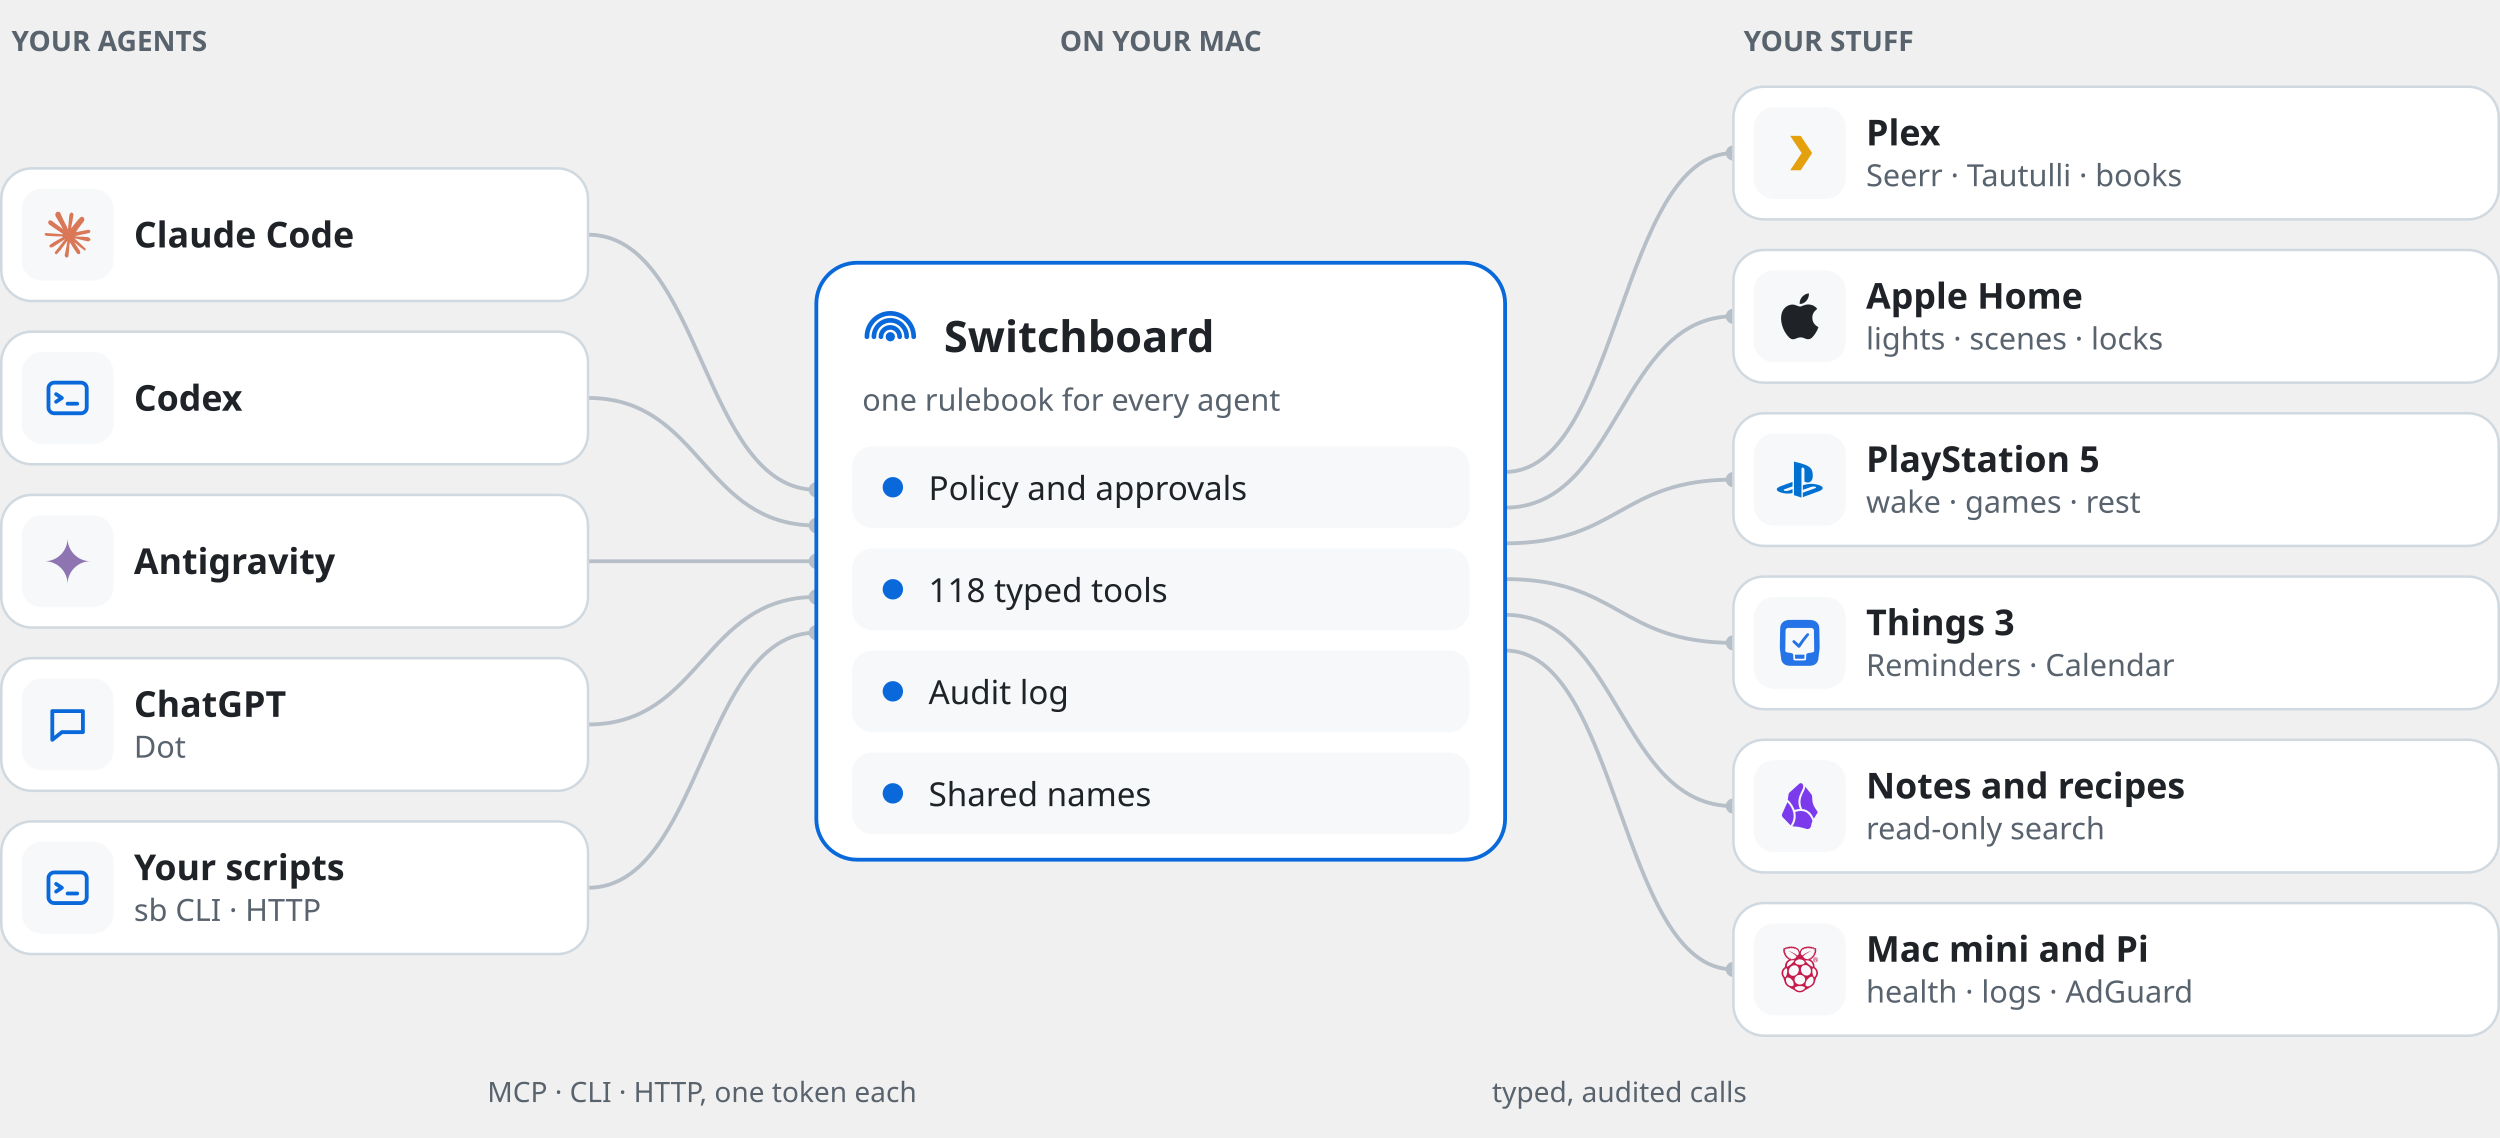
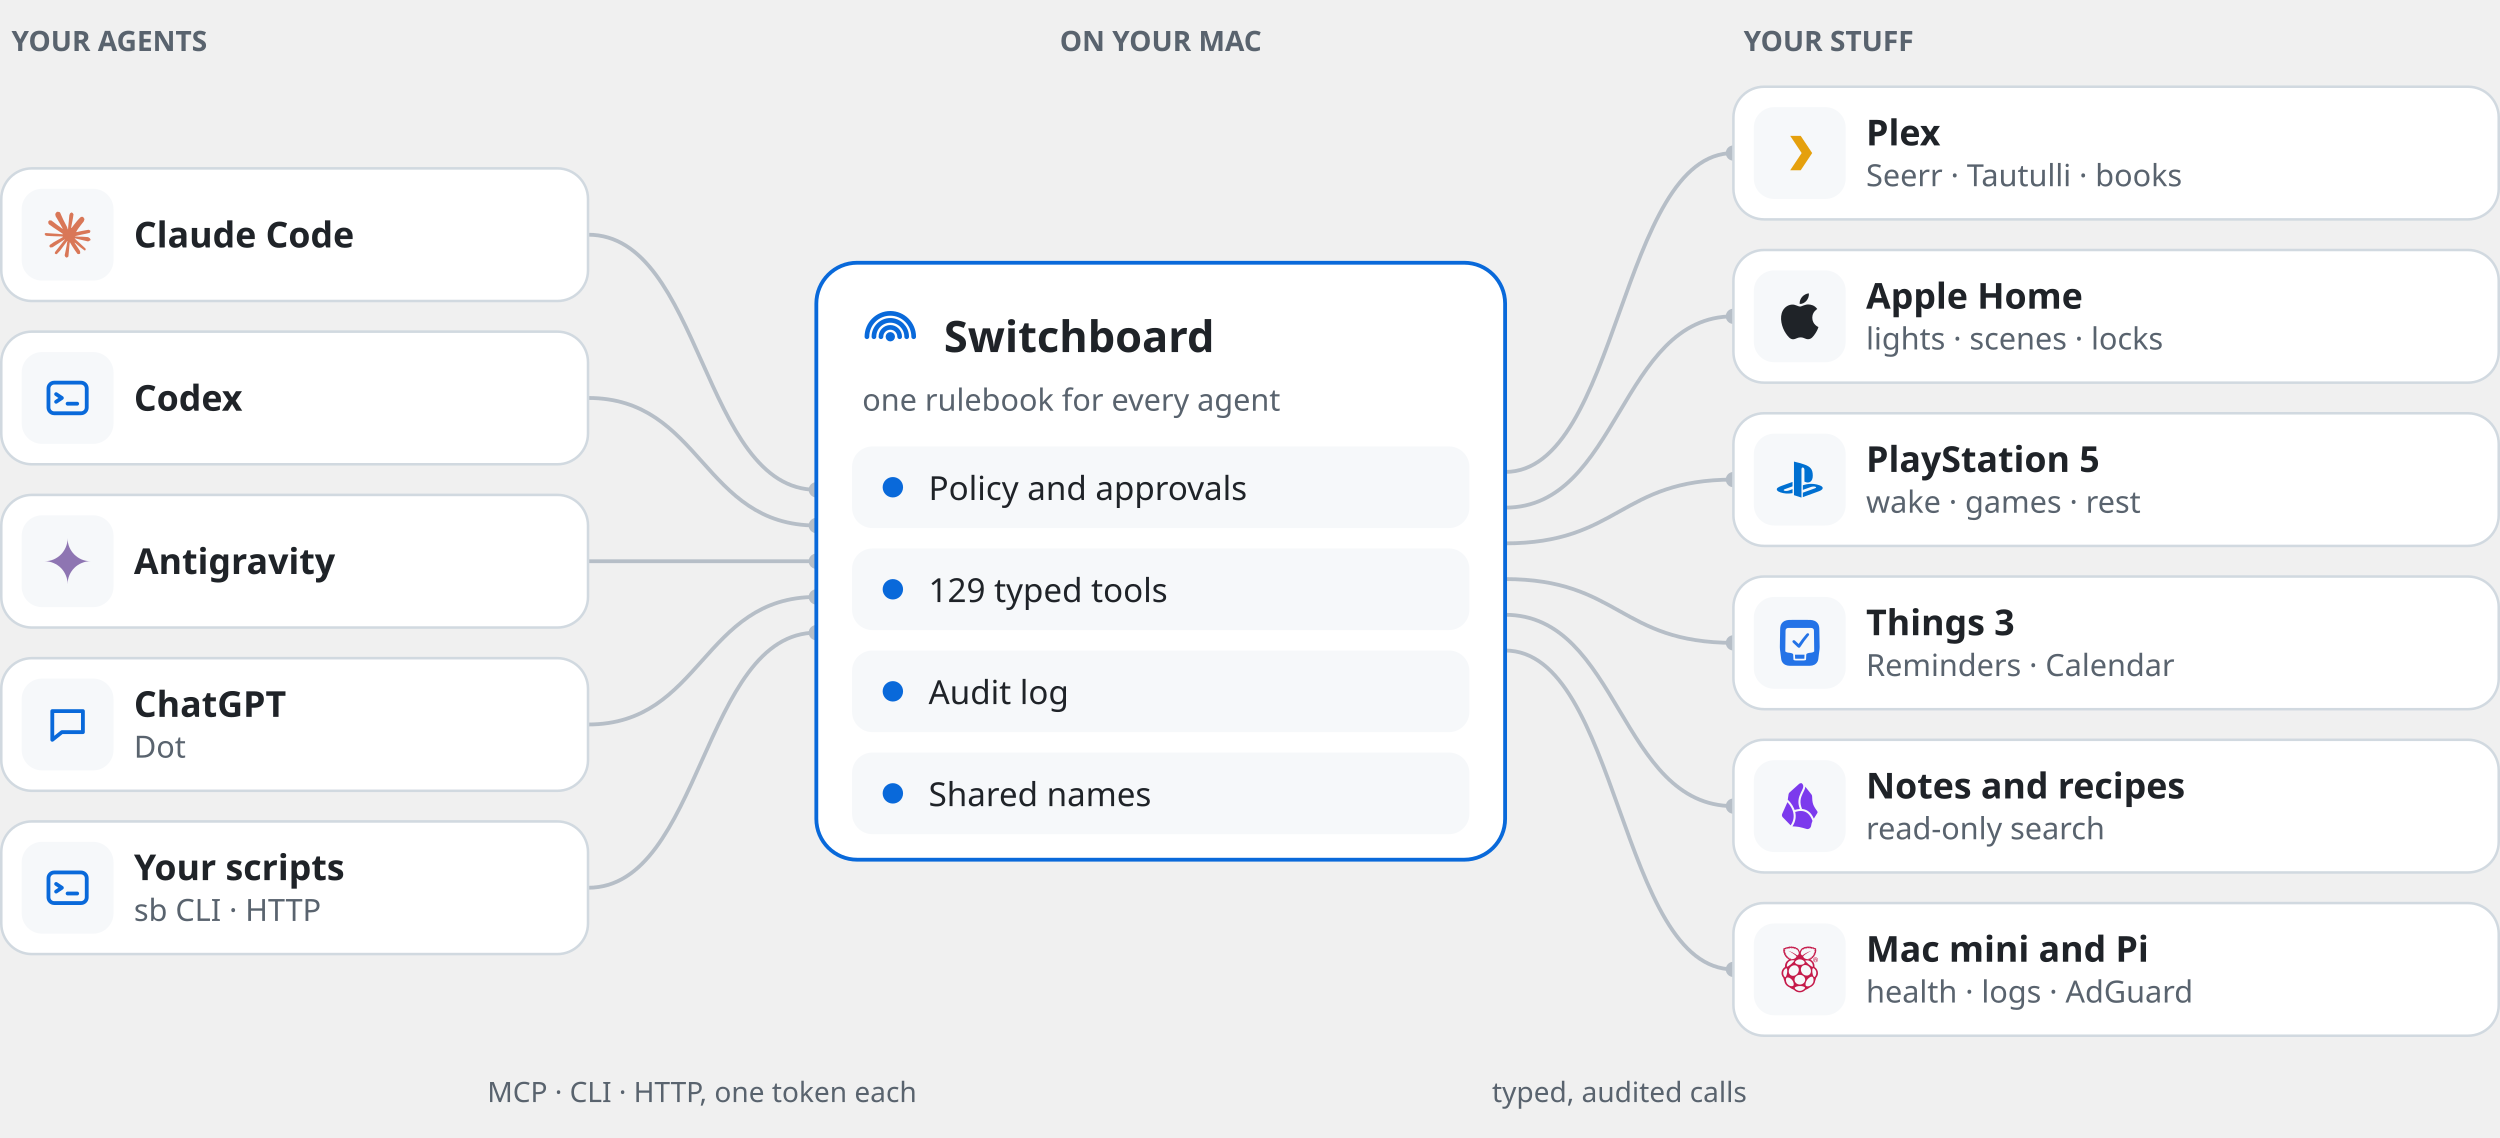
<svg xmlns="http://www.w3.org/2000/svg" width="980" height="446" viewBox="0 0 980 446" role="img" aria-label="Agents such as Claude Code, Codex, Antigravity, ChatGPT and your own scripts call Switchboard, which applies policy, runs typed tools and logs every call, and reaches Plex, Apple Home, PlayStation 5, Things 3, notes and the home servers.">
  <text x="4.5" y="20.0" font-family="-apple-system, BlinkMacSystemFont, 'Segoe UI', 'Noto Sans', Helvetica, Arial, sans-serif" font-size="11" font-weight="600" fill="#59636E" text-anchor="start">YOUR AGENTS</text>
  <text x="455.0" y="20.0" font-family="-apple-system, BlinkMacSystemFont, 'Segoe UI', 'Noto Sans', Helvetica, Arial, sans-serif" font-size="11" font-weight="600" fill="#59636E" text-anchor="middle">ON YOUR MAC</text>
  <text x="683.5" y="20.0" font-family="-apple-system, BlinkMacSystemFont, 'Segoe UI', 'Noto Sans', Helvetica, Arial, sans-serif" font-size="11" font-weight="600" fill="#59636E" text-anchor="start">YOUR STUFF</text>
  <path d="M230.5,92.0 C275.2,92.0 275.2,192.0 320.0,192.0" fill="none" stroke="#B6BEC7" stroke-width="1.5" />
  <circle cx="320.0" cy="192.0" r="3" fill="#B6BEC7" />
  <path d="M230.5,156.0 C275.2,156.0 275.2,206.0 320.0,206.0" fill="none" stroke="#B6BEC7" stroke-width="1.5" />
  <circle cx="320.0" cy="206.0" r="3" fill="#B6BEC7" />
  <path d="M230.5,220.0 C275.2,220.0 275.2,220.0 320.0,220.0" fill="none" stroke="#B6BEC7" stroke-width="1.5" />
  <circle cx="320.0" cy="220.0" r="3" fill="#B6BEC7" />
  <path d="M230.5,284.0 C275.2,284.0 275.2,234.0 320.0,234.0" fill="none" stroke="#B6BEC7" stroke-width="1.5" />
  <circle cx="320.0" cy="234.0" r="3" fill="#B6BEC7" />
  <path d="M230.5,348.0 C275.2,348.0 275.2,248.0 320.0,248.0" fill="none" stroke="#B6BEC7" stroke-width="1.5" />
  <circle cx="320.0" cy="248.0" r="3" fill="#B6BEC7" />
  <path d="M590.0,185.0 C634.8,185.0 634.8,60.0 679.5,60.0" fill="none" stroke="#B6BEC7" stroke-width="1.5" />
  <circle cx="679.5" cy="60.0" r="3" fill="#B6BEC7" />
  <path d="M590.0,199.0 C634.8,199.0 634.8,124.0 679.5,124.0" fill="none" stroke="#B6BEC7" stroke-width="1.5" />
  <circle cx="679.5" cy="124.0" r="3" fill="#B6BEC7" />
  <path d="M590.0,213.0 C634.8,213.0 634.8,188.0 679.5,188.0" fill="none" stroke="#B6BEC7" stroke-width="1.5" />
  <circle cx="679.5" cy="188.0" r="3" fill="#B6BEC7" />
  <path d="M590.0,227.0 C634.8,227.0 634.8,252.0 679.5,252.0" fill="none" stroke="#B6BEC7" stroke-width="1.5" />
  <circle cx="679.5" cy="252.0" r="3" fill="#B6BEC7" />
  <path d="M590.0,241.0 C634.8,241.0 634.8,316.0 679.5,316.0" fill="none" stroke="#B6BEC7" stroke-width="1.5" />
  <circle cx="679.5" cy="316.0" r="3" fill="#B6BEC7" />
  <path d="M590.0,255.0 C634.8,255.0 634.8,380.0 679.5,380.0" fill="none" stroke="#B6BEC7" stroke-width="1.5" />
  <circle cx="679.5" cy="380.0" r="3" fill="#B6BEC7" />
  <text x="275.2" y="432.0" font-family="-apple-system, BlinkMacSystemFont, 'Segoe UI', 'Noto Sans', Helvetica, Arial, sans-serif" font-size="11" font-weight="500" fill="#59636E" text-anchor="middle">MCP · CLI · HTTP, one token each</text>
  <text x="634.8" y="432.0" font-family="-apple-system, BlinkMacSystemFont, 'Segoe UI', 'Noto Sans', Helvetica, Arial, sans-serif" font-size="11" font-weight="500" fill="#59636E" text-anchor="middle">typed, audited calls</text>
  <rect x="0.5" y="66.0" width="230" height="52" rx="12" fill="#FFFFFF" stroke="#D1D9E0" />
  <rect x="8.5" y="74.0" width="36" height="36" rx="8" fill="#F6F8FA" />
  <g transform="translate(17.5,83.0) scale(0.75)">
    <path d="m4.714 15.956 4.717-2.647.079-.231-.079-.128h-.231l-.789-.049-2.696-.073-2.337-.097-2.265-.121-.571-.121-.534-.704.055-.352.48-.322.686.061 1.518.103 2.277.158 1.651.097 2.447.255h.389l.055-.158-.134-.097-.103-.097L6.973 9.836l-2.55-1.688-1.336-.971-.723-.492-.364-.461-.158-1.008.656-.723.88.061.225.061.892.686 1.906 1.475 2.489 1.834.364.303.146-.103.018-.073-.164-.273-1.354-2.447-1.445-2.489-.643-1.032-.17-.619c-.061-.255-.103-.467-.103-.729L6.287.134 6.7 0l.996.134.419.364.619 1.415 1.002 2.228 1.554 3.03.455.898.243.832.091.255h.158v-.146l.128-1.706.237-2.095.231-2.696.079-.759.376-.911.747-.492.583.279.48.686-.067.443-.285 1.852-.559 2.902-.364 1.943h.212l.243-.243.984-1.305 1.651-2.064.729-.82.85-.905.546-.431h1.032l.759 1.129-.34 1.166-1.062 1.348-.88 1.141-1.263 1.7-.789 1.36.073.109.188-.018 2.853-.607 1.542-.279 1.84-.316.832.389.091.395-.328.807-1.967.486-2.307.461-3.436.814-.043.03.049.061 1.548.146.662.036h1.621l3.018.225.789.522.474.638-.079.486-1.214.619-1.639-.389-3.825-.911-1.311-.328h-.182v.109l1.093 1.069 2.003 1.809 2.507 2.331.128.577-.322.455-.34-.049-2.204-1.657-.85-.747-1.925-1.621h-.128v.17l.443.65 2.344 3.521.121 1.081-.17.352-.607.212-.668-.121-1.372-1.925L14.38 17.959l-1.141-1.943-.14.079-.674 7.255-.316.37-.729.279-.607-.461-.322-.747.322-1.475.389-1.925.316-1.53.285-1.9.17-.631-.012-.043-.14.018-1.433 1.967-2.18 2.945-1.724 1.846-.413.164-.716-.37.067-.662.401-.589 2.386-3.036 1.439-1.882.929-1.087-.006-.158h-.055l-6.338 4.116-1.129.146-.486-.455.061-.747.231-.243 1.906-1.311Z" fill="#D97757" />
  </g>
  <text x="52.5" y="97.0" font-family="-apple-system, BlinkMacSystemFont, 'Segoe UI', 'Noto Sans', Helvetica, Arial, sans-serif" font-size="14" font-weight="600" fill="#1F2328" text-anchor="start">Claude Code</text>
  <rect x="0.5" y="130.0" width="230" height="52" rx="12" fill="#FFFFFF" stroke="#D1D9E0" />
  <rect x="8.5" y="138.0" width="36" height="36" rx="8" fill="#F6F8FA" />
  <g transform="translate(17.5,147.0) scale(0.75)" fill="none" stroke="#0969DA" stroke-width="2" stroke-linecap="round" stroke-linejoin="round">
    <rect x="2" y="4" width="20" height="16" rx="3" />
    <path d="M6 10l3 2-3 2M12 15h5" />
  </g>
  <text x="52.5" y="161.0" font-family="-apple-system, BlinkMacSystemFont, 'Segoe UI', 'Noto Sans', Helvetica, Arial, sans-serif" font-size="14" font-weight="600" fill="#1F2328" text-anchor="start">Codex</text>
  <rect x="0.5" y="194.0" width="230" height="52" rx="12" fill="#FFFFFF" stroke="#D1D9E0" />
  <rect x="8.5" y="202.0" width="36" height="36" rx="8" fill="#F6F8FA" />
  <g transform="translate(17.5,211.0) scale(0.75)">
    <path d="M11.04 19.32Q12 21.51 12 24q0-2.49.93-4.68.96-2.19 2.58-3.81t3.81-2.55Q21.51 12 24 12q-2.49 0-4.68-.93a12.3 12.3 0 0 1-3.81-2.58 12.3 12.3 0 0 1-2.58-3.81Q12 2.49 12 0q0 2.49-.96 4.68-.93 2.19-2.55 3.81a12.3 12.3 0 0 1-3.81 2.58Q2.49 12 0 12q2.49 0 4.68.96 2.19.93 3.81 2.55t2.55 3.81" fill="#8E75B2" />
  </g>
  <text x="52.5" y="225.0" font-family="-apple-system, BlinkMacSystemFont, 'Segoe UI', 'Noto Sans', Helvetica, Arial, sans-serif" font-size="14" font-weight="600" fill="#1F2328" text-anchor="start">Antigravity</text>
  <rect x="0.5" y="258.0" width="230" height="52" rx="12" fill="#FFFFFF" stroke="#D1D9E0" />
  <rect x="8.5" y="266.0" width="36" height="36" rx="8" fill="#F6F8FA" />
  <g transform="translate(17.5,275.0) scale(0.75)" fill="none" stroke="#0969DA" stroke-width="2" stroke-linecap="round" stroke-linejoin="round">
    <path d="M4 5h16v11H9l-5 4z" />
  </g>
  <text x="52.5" y="281.0" font-family="-apple-system, BlinkMacSystemFont, 'Segoe UI', 'Noto Sans', Helvetica, Arial, sans-serif" font-size="14" font-weight="600" fill="#1F2328" text-anchor="start">ChatGPT</text>
  <text x="52.5" y="297.0" font-family="-apple-system, BlinkMacSystemFont, 'Segoe UI', 'Noto Sans', Helvetica, Arial, sans-serif" font-size="12" font-weight="400" fill="#59636E" text-anchor="start">Dot</text>
  <rect x="0.5" y="322.0" width="230" height="52" rx="12" fill="#FFFFFF" stroke="#D1D9E0" />
  <rect x="8.5" y="330.0" width="36" height="36" rx="8" fill="#F6F8FA" />
  <g transform="translate(17.5,339.0) scale(0.75)" fill="none" stroke="#0969DA" stroke-width="2" stroke-linecap="round" stroke-linejoin="round">
    <rect x="2" y="4" width="20" height="16" rx="3" />
    <path d="M6 10l3 2-3 2M12 15h5" />
  </g>
  <text x="52.5" y="345.0" font-family="-apple-system, BlinkMacSystemFont, 'Segoe UI', 'Noto Sans', Helvetica, Arial, sans-serif" font-size="14" font-weight="600" fill="#1F2328" text-anchor="start">Your scripts</text>
  <text x="52.5" y="361.0" font-family="-apple-system, BlinkMacSystemFont, 'Segoe UI', 'Noto Sans', Helvetica, Arial, sans-serif" font-size="12" font-weight="400" fill="#59636E" text-anchor="start">sb CLI · HTTP</text>
  <rect x="679.5" y="34.0" width="300" height="52" rx="12" fill="#FFFFFF" stroke="#D1D9E0" />
  <rect x="687.5" y="42.0" width="36" height="36" rx="8" fill="#F6F8FA" />
  <g transform="translate(696.5,51.0) scale(0.75)" fill="none" stroke="#0969DA" stroke-width="2" stroke-linecap="round" stroke-linejoin="round">
    <path d="M7 3h5.5l6 9-6 9H7l6-9z" fill="#E5A00D" stroke="none" />
  </g>
  <text x="731.5" y="57.0" font-family="-apple-system, BlinkMacSystemFont, 'Segoe UI', 'Noto Sans', Helvetica, Arial, sans-serif" font-size="14" font-weight="600" fill="#1F2328" text-anchor="start">Plex</text>
  <text x="731.5" y="73.0" font-family="-apple-system, BlinkMacSystemFont, 'Segoe UI', 'Noto Sans', Helvetica, Arial, sans-serif" font-size="12" font-weight="400" fill="#59636E" text-anchor="start">Seerr · Tautulli · books</text>
  <rect x="679.5" y="98.0" width="300" height="52" rx="12" fill="#FFFFFF" stroke="#D1D9E0" />
  <rect x="687.5" y="106.0" width="36" height="36" rx="8" fill="#F6F8FA" />
  <g transform="translate(696.5,115.0) scale(0.75)">
    <path d="M12.152 6.896c-.948 0-2.415-1.078-3.96-1.04-2.04.027-3.91 1.183-4.961 3.014-2.117 3.675-.546 9.103 1.519 12.09 1.013 1.454 2.208 3.09 3.792 3.039 1.52-.065 2.09-.987 3.935-.987 1.831 0 2.35.987 3.96.948 1.637-.026 2.676-1.48 3.676-2.948 1.156-1.688 1.636-3.325 1.662-3.415-.039-.013-3.182-1.221-3.22-4.857-.026-3.04 2.48-4.494 2.597-4.559-1.429-2.09-3.623-2.324-4.39-2.376-2-.156-3.675 1.09-4.61 1.09zM15.53 3.83c.843-1.012 1.4-2.427 1.245-3.83-1.207.052-2.662.805-3.532 1.818-.78.896-1.454 2.338-1.273 3.714 1.338.104 2.715-.688 3.559-1.701" fill="#1F2328" />
  </g>
  <text x="731.5" y="121.0" font-family="-apple-system, BlinkMacSystemFont, 'Segoe UI', 'Noto Sans', Helvetica, Arial, sans-serif" font-size="14" font-weight="600" fill="#1F2328" text-anchor="start">Apple Home</text>
  <text x="731.5" y="137.0" font-family="-apple-system, BlinkMacSystemFont, 'Segoe UI', 'Noto Sans', Helvetica, Arial, sans-serif" font-size="12" font-weight="400" fill="#59636E" text-anchor="start">lights · scenes · locks</text>
  <rect x="679.5" y="162.0" width="300" height="52" rx="12" fill="#FFFFFF" stroke="#D1D9E0" />
  <rect x="687.5" y="170.0" width="36" height="36" rx="8" fill="#F6F8FA" />
  <g transform="translate(696.5,179.0) scale(0.75)">
    <path d="M8.984 2.596v17.547l3.915 1.261V6.688c0-.69.304-1.151.794-.991.636.18.76.814.76 1.505v5.875c2.441 1.193 4.362-.002 4.362-3.152 0-3.237-1.126-4.675-4.438-5.827-1.307-.448-3.728-1.186-5.39-1.502zm4.656 16.241l6.296-2.275c.715-.258.826-.625.246-.818-.586-.192-1.637-.139-2.357.123l-4.205 1.5V14.98l.24-.085s1.201-.42 2.913-.615c1.696-.18 3.785.03 5.437.661 1.848.601 2.04 1.472 1.576 2.072-.465.6-1.622 1.036-1.622 1.036l-8.544 3.107V18.86zM1.807 18.6c-1.9-.545-2.214-1.668-1.352-2.32.801-.586 2.16-1.052 2.16-1.052l5.615-2.013v2.313L4.205 17c-.705.271-.825.632-.239.826.586.195 1.637.15 2.343-.12L8.247 17v2.074c-.12.03-.256.044-.39.073-1.939.331-3.996.196-6.038-.479z" fill="#0070D1" />
  </g>
  <text x="731.5" y="185.0" font-family="-apple-system, BlinkMacSystemFont, 'Segoe UI', 'Noto Sans', Helvetica, Arial, sans-serif" font-size="14" font-weight="600" fill="#1F2328" text-anchor="start">PlayStation 5</text>
  <text x="731.5" y="201.0" font-family="-apple-system, BlinkMacSystemFont, 'Segoe UI', 'Noto Sans', Helvetica, Arial, sans-serif" font-size="12" font-weight="400" fill="#59636E" text-anchor="start">wake · games · rest</text>
  <rect x="679.5" y="226.0" width="300" height="52" rx="12" fill="#FFFFFF" stroke="#D1D9E0" />
  <rect x="687.5" y="234.0" width="36" height="36" rx="8" fill="#F6F8FA" />
  <g transform="translate(696.5,243.0) scale(0.75)">
    <path d="m15.815 0 1.099.003c.492.01 1.138.013 1.856.165.713.147 1.489.49 2.086 1.04a3.94 3.94 0 0 1 1.167 1.911c.178.664.193 1.264.211 1.722l.021 1.026.016.905.047 2.685.049 2.71.016.925.016 1.055v.071c0 .338-.004.741-.062 1.193l-.636 4.978-.089.495a3.8 3.8 0 0 1-1.064 1.902c-.56.55-1.303.896-1.99 1.044-.693.153-1.32.158-1.796.167L15.698 24H8.3l-1.065-.003c-.477-.01-1.102-.014-1.795-.167-.687-.148-1.43-.494-1.991-1.044a3.8 3.8 0 0 1-1.064-1.902l-.088-.495-.637-4.978a9 9 0 0 1-.06-1.193v-.072l.015-1.054.016-.926.048-2.709.047-2.685.016-.905.02-1.026c.019-.458.034-1.059.212-1.722.173-.658.56-1.37 1.166-1.911.6-.55 1.376-.893 2.089-1.04C5.947.016 6.593.012 7.085.003L8.183 0zm1.625 4.203H6.196c-.149.003-.346.005-.566.051a1.35 1.35 0 0 0-.636.32c-.173.157-.295.36-.353.584-.055.203-.058.386-.063.526l-.005.335-.129 10.284-.003.16.018.017q.135.127.292.229l.039.025.198.105.359.139.344.084.397.064.396.049.257.031.25.035.408.076.188.046.173.052.102.036.098.037c.258.104.421.228.507.341.106.143.114.27.124.368l.011.217.012.255.038.887.039.86.009.2.005.103c.005.046.009.105.06.17s.16.138.335.19l.043.013q.276.072.561.09l.537.017h3.514l.537-.016c.19-.014.397-.044.563-.092l.039-.012c.176-.052.288-.124.337-.19.051-.065.055-.124.06-.17l.006-.104.008-.2.038-.859.038-.887.01-.255.013-.217c.01-.098.018-.225.125-.368.085-.114.25-.238.51-.342l.095-.037.102-.035.174-.052.186-.047.411-.075.247-.035.256-.03.399-.051.399-.063.341-.083.358-.138.195-.104.042-.026q.168-.11.314-.249l-.002-.159-.131-10.284-.006-.335c-.005-.141-.008-.323-.061-.526a1.2 1.2 0 0 0-.353-.584c-.18-.162-.4-.272-.636-.32-.22-.046-.418-.048-.567-.05zm-2.941 13.986-.009.182-.082 1.893h-.003l-.138.017-.023.001-.505.016h-3.485l-.504-.016-.161-.018h-.004l-.082-1.893-.01-.182zm1.427-11.177a.78.78 0 0 1 .722.093.67.67 0 0 1 .251.641c-.045.229-.232.421-.48.723a50 50 0 0 0-3.836 5.257c-.308.575-.593.808-.9.844-.308.037-.64-.123-1.087-.613l-1.824-1.755c-.29-.28-.488-.456-.57-.692a.66.66 0 0 1 .175-.72c.2-.182.512-.233.764-.16.253.074.445.27.741.539l1.546 1.417a51 51 0 0 1 3.844-4.982c.261-.293.425-.502.654-.592" fill="#2473E7" />
  </g>
  <text x="731.5" y="249.0" font-family="-apple-system, BlinkMacSystemFont, 'Segoe UI', 'Noto Sans', Helvetica, Arial, sans-serif" font-size="14" font-weight="600" fill="#1F2328" text-anchor="start">Things 3</text>
  <text x="731.5" y="265.0" font-family="-apple-system, BlinkMacSystemFont, 'Segoe UI', 'Noto Sans', Helvetica, Arial, sans-serif" font-size="12" font-weight="400" fill="#59636E" text-anchor="start">Reminders · Calendar</text>
  <rect x="679.5" y="290.0" width="300" height="52" rx="12" fill="#FFFFFF" stroke="#D1D9E0" />
  <rect x="687.5" y="298.0" width="36" height="36" rx="8" fill="#F6F8FA" />
  <g transform="translate(696.5,307.0) scale(0.75)">
    <path d="M19.355 18.538a68.967 68.959 0 0 0 1.858-2.954.81.81 0 0 0-.062-.9c-.516-.685-1.504-2.075-2.042-3.362-.553-1.321-.636-3.375-.64-4.377a1.707 1.707 0 0 0-.358-1.05l-3.198-4.064a3.744 3.744 0 0 1-.076.543c-.106.503-.307 1.004-.536 1.5-.134.29-.29.6-.446.914l-.31.626c-.516 1.068-.997 2.227-1.132 3.59-.124 1.26.046 2.73.815 4.481.128.011.257.025.386.044a6.363 6.363 0 0 1 3.326 1.505c.916.79 1.744 1.922 2.415 3.5zM8.199 22.569c.073.012.146.02.22.02.78.024 2.095.092 3.16.29.87.16 2.593.64 4.01 1.055 1.083.316 2.198-.548 2.355-1.664.114-.814.33-1.735.725-2.58l-.01.005c-.67-1.87-1.522-3.078-2.416-3.849a5.295 5.295 0 0 0-2.778-1.257c-1.54-.216-2.952.19-3.84.45.532 2.218.368 4.829-1.425 7.531zM5.533 9.938c-.023.1-.056.197-.098.29L2.82 16.059a1.602 1.602 0 0 0 .313 1.772l4.116 4.24c2.103-3.101 1.796-6.02.836-8.3-.728-1.73-1.832-3.081-2.55-3.831zM9.32 14.01c.615-.183 1.606-.465 2.745-.534-.683-1.725-.848-3.233-.716-4.577.154-1.552.7-2.847 1.235-3.95.113-.235.223-.454.328-.664.149-.297.288-.577.419-.86.217-.47.379-.885.46-1.27.08-.38.08-.72-.014-1.043-.095-.325-.297-.675-.68-1.06a1.6 1.6 0 0 0-1.475.36l-4.95 4.452a1.602 1.602 0 0 0-.513.952l-.427 2.83c.672.59 2.328 2.316 3.335 4.711.09.21.175.43.253.653z" fill="#7C3AED" />
  </g>
  <text x="731.5" y="313.0" font-family="-apple-system, BlinkMacSystemFont, 'Segoe UI', 'Noto Sans', Helvetica, Arial, sans-serif" font-size="14" font-weight="600" fill="#1F2328" text-anchor="start">Notes and recipes</text>
  <text x="731.5" y="329.0" font-family="-apple-system, BlinkMacSystemFont, 'Segoe UI', 'Noto Sans', Helvetica, Arial, sans-serif" font-size="12" font-weight="400" fill="#59636E" text-anchor="start">read-only search</text>
  <rect x="679.5" y="354.0" width="300" height="52" rx="12" fill="#FFFFFF" stroke="#D1D9E0" />
  <rect x="687.5" y="362.0" width="36" height="36" rx="8" fill="#F6F8FA" />
  <g transform="translate(696.5,371.0) scale(0.75)">
    <path d="m19.895 10.896-.173-.303c.007-2.175-1.002-3.061-2.179-3.735.356-.094.724-.171.825-.618.612-.157.74-.44.801-.74.16-.107.696-.406.639-.921.3-.207.467-.472.382-.849.322-.351.407-.642.27-.91.387-.48.215-.73.05-.982.29-.525.034-1.089-.776-.994-.322-.473-1.024-.366-1.133-.364-.121-.152-.282-.282-.775-.219-.32-.285-.677-.236-1.046-.096-.438-.34-.728-.068-1.058.036-.53-.171-.651.063-.912.158-.578-.12-.754.142-1.031.418l-.322-.006c-.872.506-1.305 1.537-1.458 2.066-.154-.53-.586-1.56-1.458-2.066l-.322.006C9.942.501 9.766.239 9.188.36 8.928.265 8.807.031 8.277.202c-.217-.068-.417-.208-.652-.201l0.0 0C7.502.004 7.369.049 7.218.166c-.369-.14-.726-.189-1.046.096-.494-.063-.654.067-.776.219C5.289.479 4.586.372 4.264.845c-.81-.094-1.065.469-.776.994-.165.252-.337.501.05.982-.137.268-.052.558.27.91-.085.376.082.642.382.849-.056.515.479.814.639.921.061.3.189.583.801.74.101.447.469.524.825.618-1.177.674-2.186 1.56-2.179 3.735l-.172.303c-1.349.808-2.563 3.406-.665 5.517.124.661.332 1.135.517 1.661.277 2.117 2.084 3.108 2.561 3.225.698.524 1.442 1.021 2.449 1.37.949.964 1.977 1.331 3.011 1.331.015 0 .031 0.0.046 0 1.034.001 2.062-.367 3.011-1.331 1.007-.348 1.751-.846 2.449-1.37.477-.117 2.284-1.109 2.561-3.225.185-.525.393-1 .517-1.661 1.898-2.111.684-4.709-.665-5.517zm-1.039-.371c-.07.876-4.635-3.05-3.847-3.181 2.139-.356 3.919.896 3.847 3.181zm-2.015 4.365c-1.148.741-2.803.263-3.695-1.068-.893-1.331-.686-3.01.462-3.751 1.148-.741 2.803-.263 3.695 1.068.893 1.331.686 3.01-.462 3.751zM13.659 1.372c.04.197.084.321.135.358.254-.272.461-.551.788-.812.001.154-.078.321.117.443.175-.236.412-.446.726-.624-.151.261-.026.34.055.449.24-.206.468-.414.911-.576-.121.147-.29.291-.111.461.247-.154.496-.309 1.083-.418-.132.147-.406.295-.24.443.31-.119.654-.205 1.034-.255-.182.15-.334.296-.185.412.332-.102.79-.24 1.237-.121l-.283.285c-.031.038.662.03 1.12.036-.167.232-.338.456-.437.855.045.046.272.02.486 0-.219.462-.6.578-.689.776.134.102.32.075.523.006-.158.325-.489.548-.751.812.066.047.182.075.456.043-.242.257-.534.492-.88.703.061.071.272.068.468.073-.314.307-.717.466-1.095.667.189.129.323.099.468.097-.268.22-.723.334-1.145.467.08.125.161.159.332.194-.447.247-1.087.134-1.268.261.043.124.167.205.314.273-.72.042-2.688-.026-3.065-1.516.737-.809 2.081-1.759 4.394-2.934-1.799.602-3.423 1.405-4.782 2.51-1.598-.744-.496-2.62.283-3.365zm-1.613 5.372c1.133-.012 2.536.833 2.53 1.629-.005.703-.985 1.272-2.521 1.261-1.504-.018-2.517-.715-2.514-1.396.003-.56 1.228-1.526 2.505-1.494zm-5.765-.601c.172-.035.252-.069.332-.194-.422-.133-.877-.247-1.145-.467.144.002.279.032.468-.097-.378-.201-.782-.36-1.096-.667.196-.005.406-.002.468-.073-.346-.211-.638-.446-.88-.703.274.033.389.004.456-.043-.262-.264-.593-.487-.751-.812.203.069.389.095.523-.006-.089-.198-.47-.314-.689-.776.214.02.441.046.486 0-.099-.399-.27-.623-.437-.855.458-.007 1.152.002 1.12-.036l-.283-.285c.447-.119.905.019 1.237.121.149-.116-.003-.263-.185-.412.38.05.724.136 1.034.255.166-.148-.108-.295-.24-.443.587.11.836.264 1.083.418.179-.169.01-.313-.111-.461.443.162.671.37.911.576.081-.108.207-.188.055-.449.314.178.551.389.726.624.195-.122.116-.289.117-.443.327.262.534.54.788.812.051-.037.096-.161.135-.358.779.745 1.881 2.621.283 3.365-1.359-1.104-2.982-1.906-4.78-2.509 2.312 1.174 3.656 2.124 4.392 2.933-.377 1.49-2.345 1.558-3.065 1.516.147-.068.27-.148.314-.273-.181-.126-.821-.013-1.268-.261zm2.817 1.133c.788.13-3.777 4.057-3.847 3.181-.072-2.285 1.708-3.537 3.847-3.181zm-4.847 8.757c-1.109-.879-1.467-3.453.59-4.61 1.239-.327.418 5.051-.59 4.61zm4.266 4.599c-.626.372-2.145.219-3.225-1.31-.728-1.282-.634-2.587-.123-2.97.765-.459 1.946.161 2.856 1.2.792.941 1.154 2.593.492 3.08zm-1.242-5.609c-1.148-.741-1.355-2.42-.462-3.751.893-1.331 2.547-1.809 3.695-1.068 1.148.741 1.355 2.42.462 3.751-.893 1.331-2.547 1.809-3.695 1.068zm4.795 8.228c-1.376.058-2.726-1.111-2.708-1.516-.021-.594 1.676-1.058 2.782-1.031 1.113-.048 2.607.353 2.61.885.018.517-1.355 1.684-2.684 1.661zm2.758-5.858c.008 1.39-1.226 2.522-2.756 2.53-1.53.007-2.777-1.113-2.785-2.503v-.026c-.008-1.39 1.226-2.523 2.756-2.53 1.53-.007 2.777 1.113 2.785 2.503a.779.779 0 0 1 0.0.026zm3.855 2.003c-1.186 1.621-2.792 1.684-3.39 1.232-.625-.581-.148-2.385.709-3.375v-0c.981-1.091 2.03-1.804 2.761-1.247.492.483.78 2.301-.081 3.389zm1.072-3.43c-1.009.441-1.83-4.937-.59-4.61 2.057 1.157 1.699 3.731.59 4.61zm-.026-8.328h.298v-.53h.299c.15 0 .205.062.226.205.015.109.011.239.048.325h.298c-.053-.076-.051-.236-.057-.321-.01-.137-.051-.28-.198-.318v-.004c.15-.061.215-.181.215-.341 0-.205-.154-.374-.397-.374h-.732v1.357zm.298-1.125h.327c.133 0 .205.057.205.188 0 .137-.072.194-.205.194H20.03v-.382zm-1.034.463c0 .701.568 1.269 1.27 1.269s1.27-.568 1.27-1.269c0-.701-.568-1.27-1.27-1.27-.701 0-1.27.568-1.27 1.27zm2.328 0c0 .585-.474 1.058-1.058 1.058s-1.058-.473-1.058-1.058c0-.585.474-1.058 1.058-1.058s1.058.473 1.058 1.058z" fill="#C51A4A" />
  </g>
  <text x="731.5" y="377.0" font-family="-apple-system, BlinkMacSystemFont, 'Segoe UI', 'Noto Sans', Helvetica, Arial, sans-serif" font-size="14" font-weight="600" fill="#1F2328" text-anchor="start">Mac mini and Pi</text>
  <text x="731.5" y="393.0" font-family="-apple-system, BlinkMacSystemFont, 'Segoe UI', 'Noto Sans', Helvetica, Arial, sans-serif" font-size="12" font-weight="400" fill="#59636E" text-anchor="start">health · logs · AdGuard</text>
  <rect x="320.0" y="103.0" width="270" height="234" rx="16" fill="#FFFFFF" stroke="#0969DA" stroke-width="1.5" />
  <g transform="translate(338.0,121.0) scale(0.9167)" fill="none" stroke="#0969DA" stroke-width="2" stroke-linecap="round" stroke-linejoin="round">
    <path d="M5 12a7 7 0 0114 0M8 12a4 4 0 018 0" />
    <circle cx="12" cy="12" r="1" />
    <path d="M2 12a10 10 0 0120 0" />
  </g>
  <text x="370.0" y="138.0" font-family="-apple-system, BlinkMacSystemFont, 'Segoe UI', 'Noto Sans', Helvetica, Arial, sans-serif" font-size="17" font-weight="700" fill="#1F2328" text-anchor="start">Switchboard</text>
  <text x="338.0" y="161.0" font-family="-apple-system, BlinkMacSystemFont, 'Segoe UI', 'Noto Sans', Helvetica, Arial, sans-serif" font-size="12" font-weight="400" fill="#59636E" text-anchor="start">one rulebook for every agent</text>
  <rect x="334.0" y="175.0" width="242" height="32" rx="8" fill="#F6F8FA" />
  <circle cx="350.0" cy="191.0" r="4" fill="#0969DA" />
  <text x="364.0" y="196.0" font-family="-apple-system, BlinkMacSystemFont, 'Segoe UI', 'Noto Sans', Helvetica, Arial, sans-serif" font-size="13" font-weight="500" fill="#1F2328" text-anchor="start">Policy and approvals</text>
  <rect x="334.0" y="215.0" width="242" height="32" rx="8" fill="#F6F8FA" />
  <circle cx="350.0" cy="231.0" r="4" fill="#0969DA" />
-   <text x="364.0" y="236.0" font-family="-apple-system, BlinkMacSystemFont, 'Segoe UI', 'Noto Sans', Helvetica, Arial, sans-serif" font-size="13" font-weight="500" fill="#1F2328" text-anchor="start">118 typed tools</text>
+   <text x="364.0" y="236.0" font-family="-apple-system, BlinkMacSystemFont, 'Segoe UI', 'Noto Sans', Helvetica, Arial, sans-serif" font-size="13" font-weight="500" fill="#1F2328" text-anchor="start">129 typed tools</text>
  <rect x="334.0" y="255.0" width="242" height="32" rx="8" fill="#F6F8FA" />
  <circle cx="350.0" cy="271.0" r="4" fill="#0969DA" />
  <text x="364.0" y="276.0" font-family="-apple-system, BlinkMacSystemFont, 'Segoe UI', 'Noto Sans', Helvetica, Arial, sans-serif" font-size="13" font-weight="500" fill="#1F2328" text-anchor="start">Audit log</text>
  <rect x="334.0" y="295.0" width="242" height="32" rx="8" fill="#F6F8FA" />
  <circle cx="350.0" cy="311.0" r="4" fill="#0969DA" />
  <text x="364.0" y="316.0" font-family="-apple-system, BlinkMacSystemFont, 'Segoe UI', 'Noto Sans', Helvetica, Arial, sans-serif" font-size="13" font-weight="500" fill="#1F2328" text-anchor="start">Shared names</text>
</svg>
